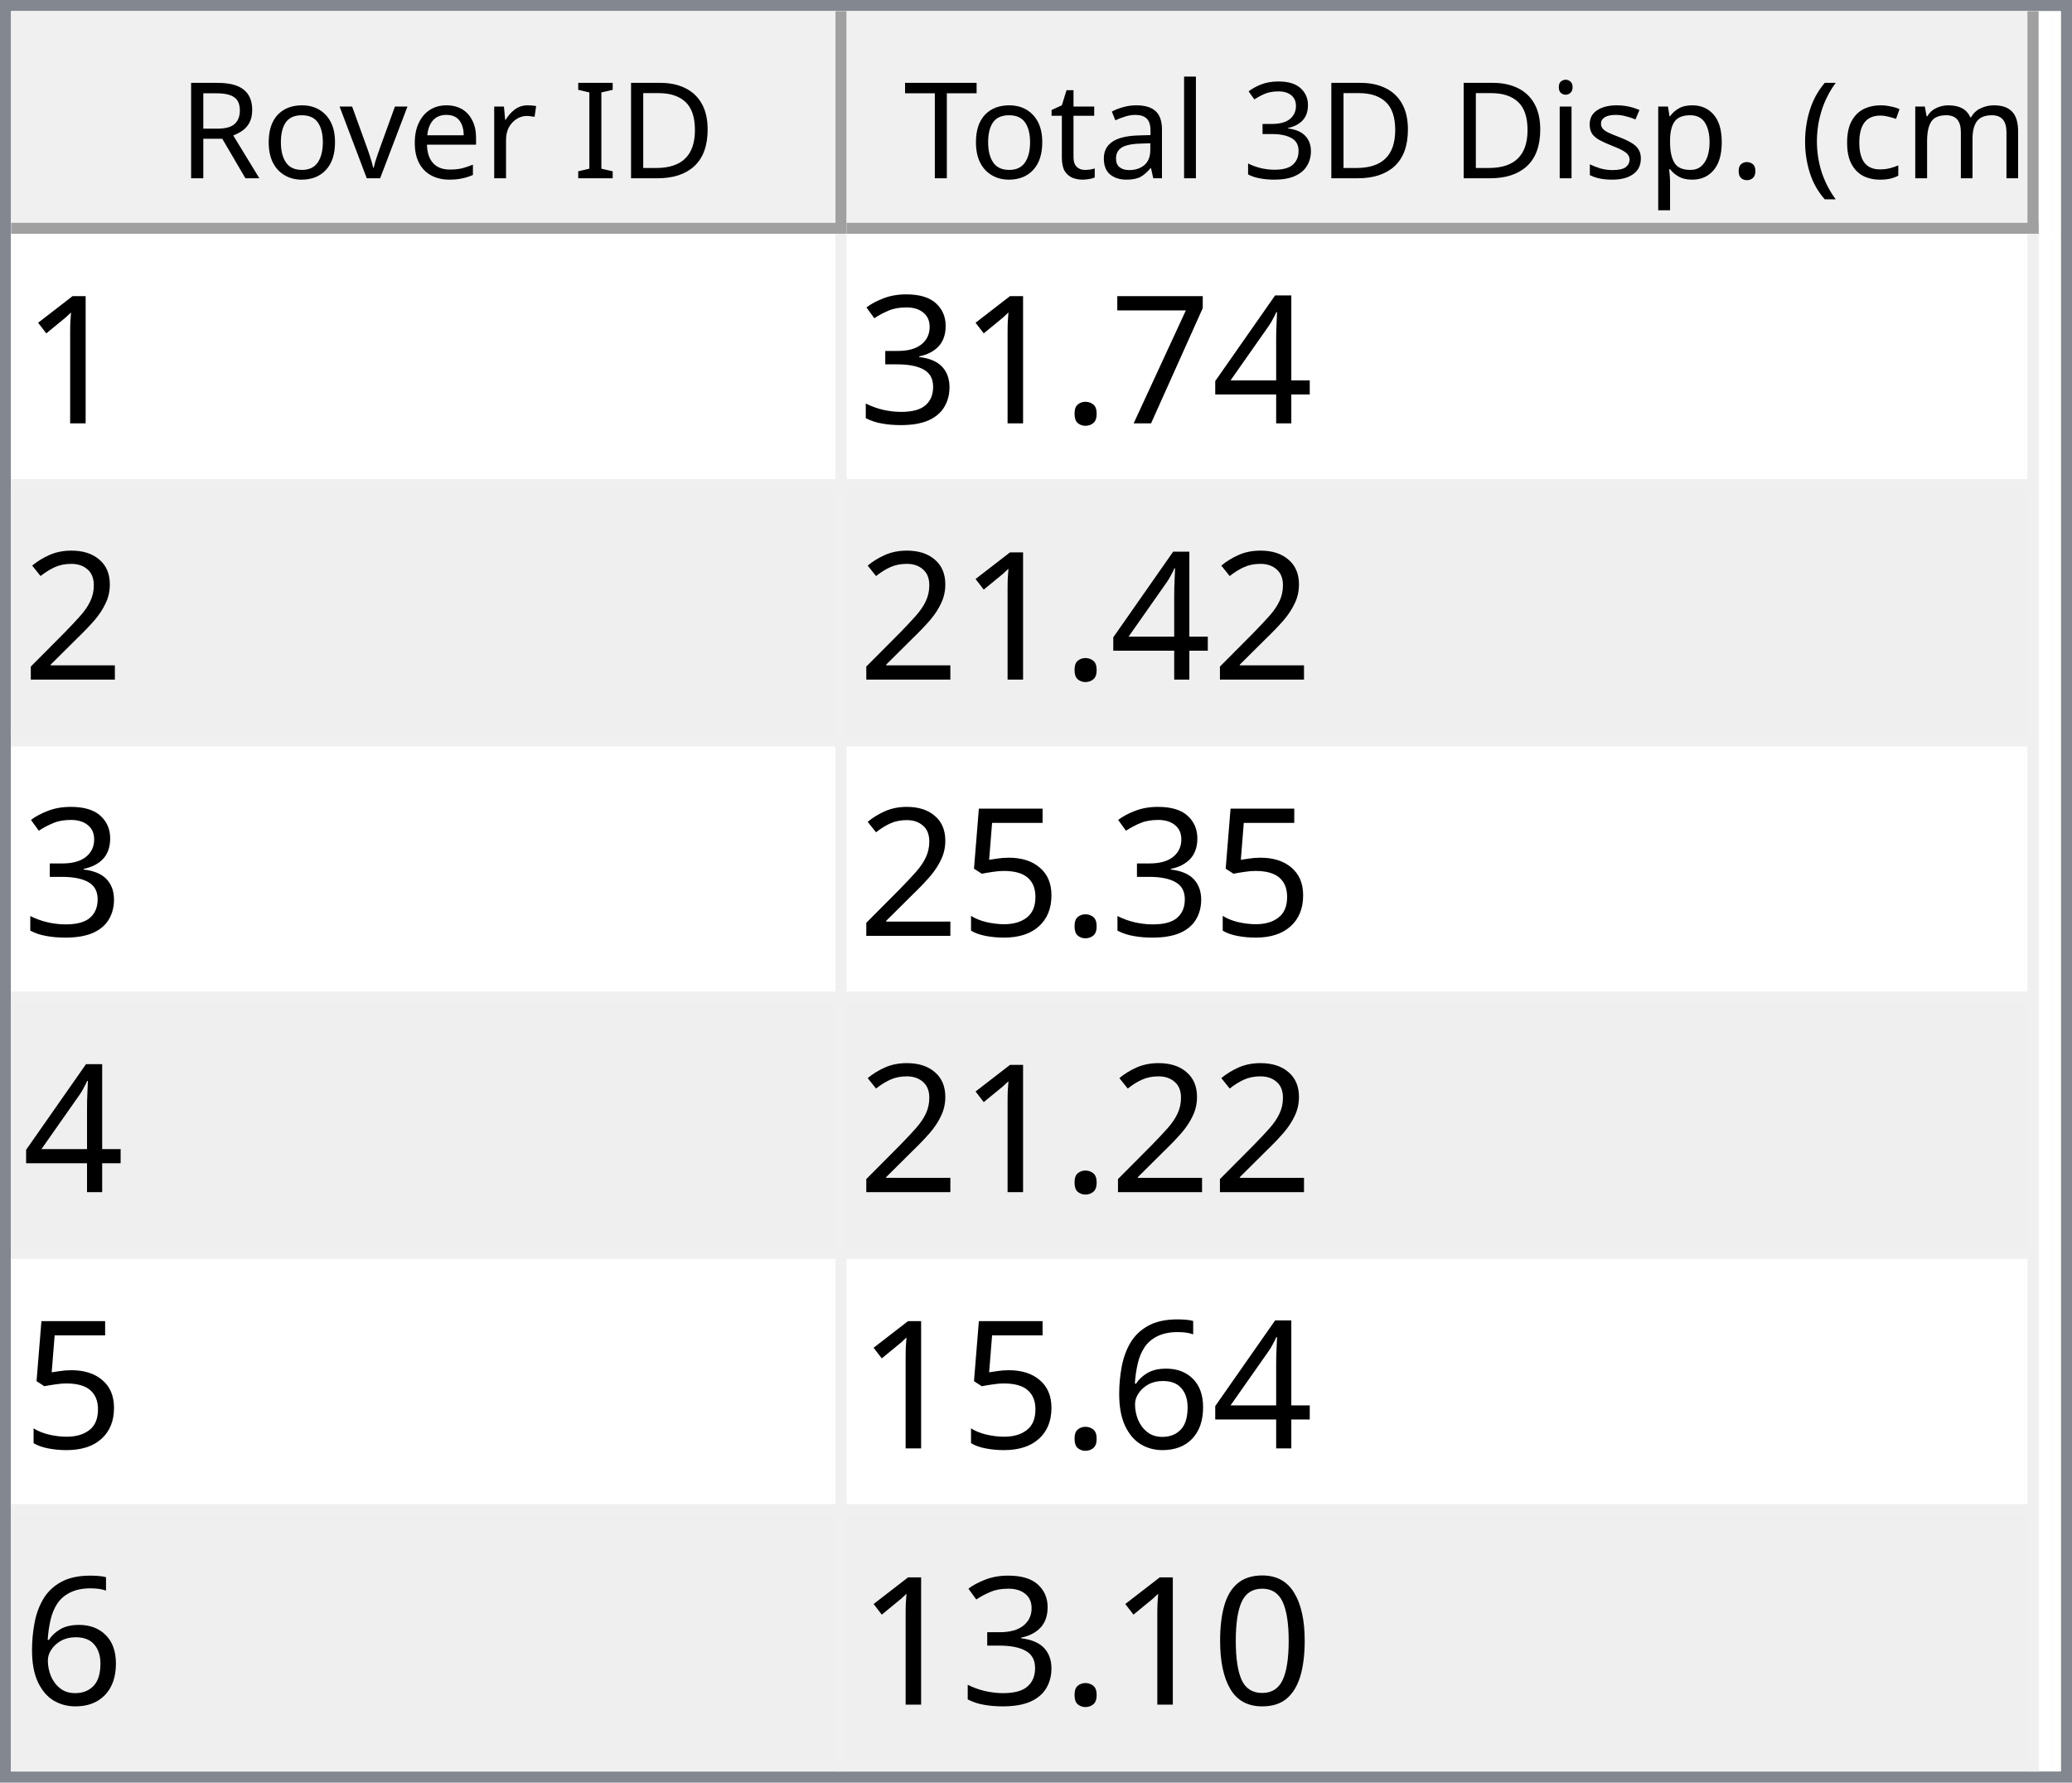
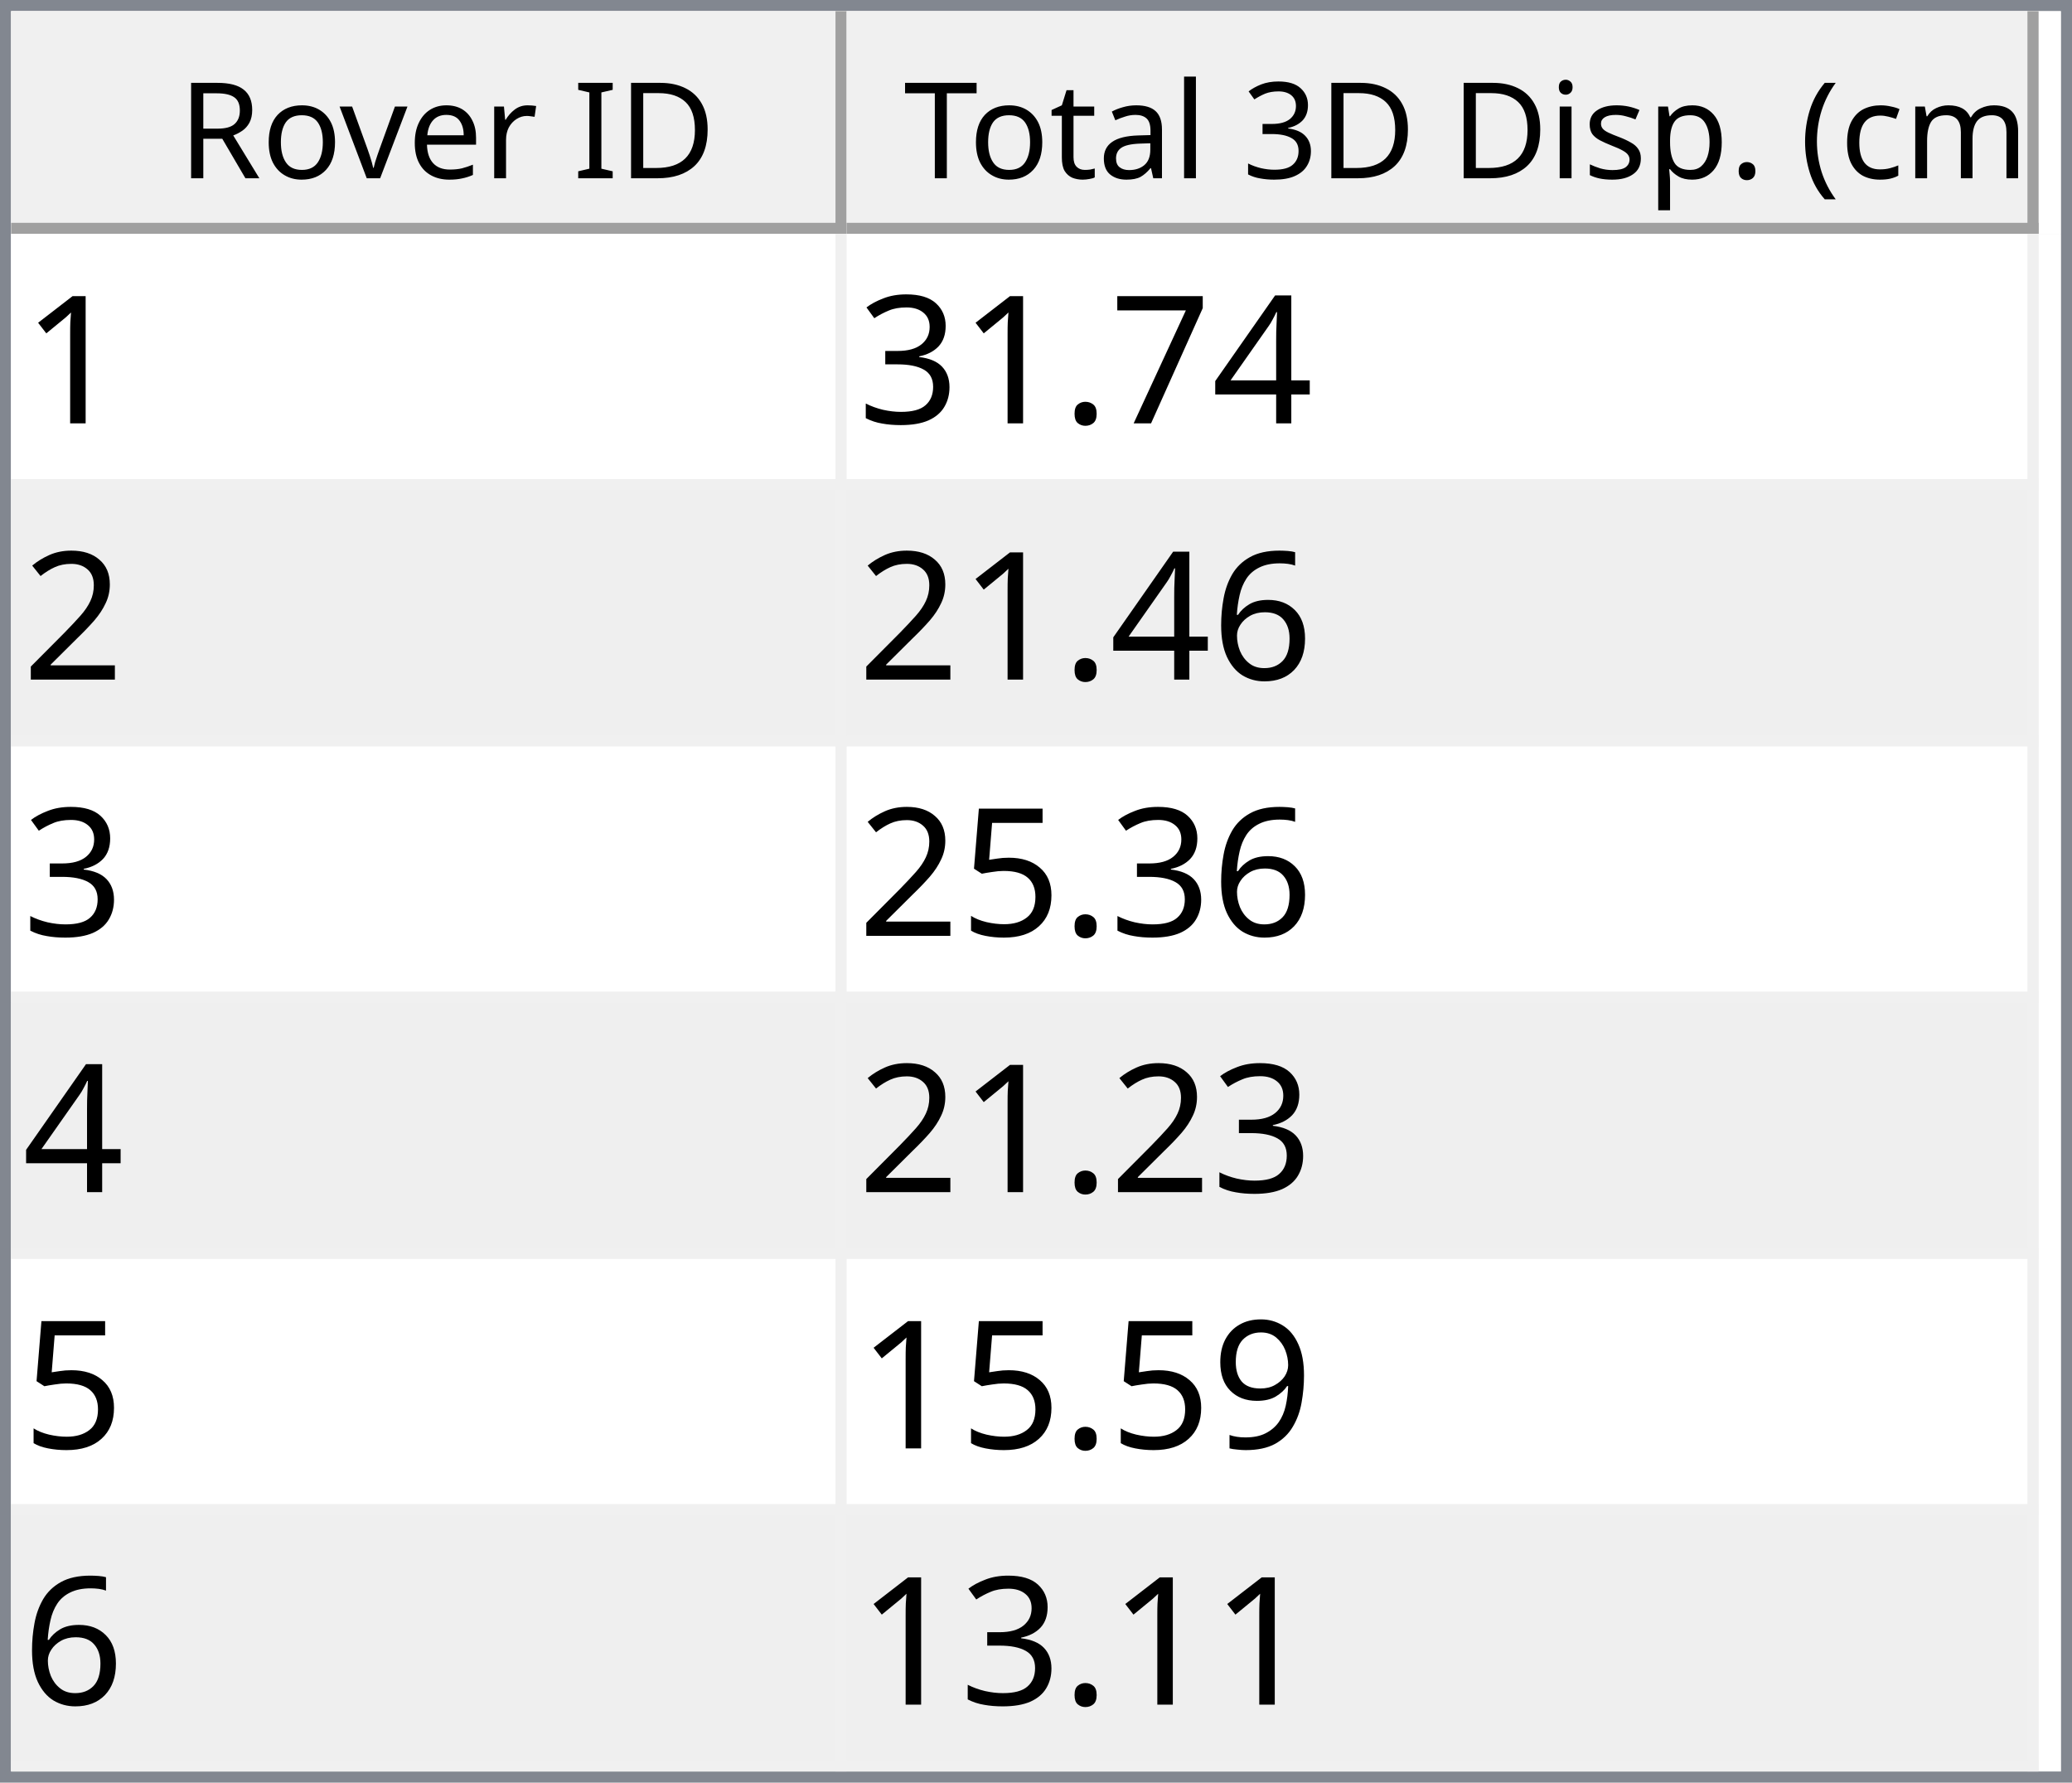
<svg xmlns="http://www.w3.org/2000/svg" style="fill-opacity:1; color-rendering:auto; color-interpolation:auto; text-rendering:auto; stroke:black; stroke-linecap:square; stroke-miterlimit:10; shape-rendering:auto; stroke-opacity:1; fill:black; stroke-dasharray:none; font-weight:normal; stroke-width:1; font-family:'Dialog'; font-style:normal; stroke-linejoin:miter; font-size:12px; stroke-dashoffset:0; image-rendering:auto;" width="186" height="160">
  <defs id="genericDefs" />
  <g>
    <defs id="defs1">
      <clipPath clipPathUnits="userSpaceOnUse" id="clipPath1">
        <path d="M0 0 L186 0 L186 160 L0 160 L0 0 Z" />
      </clipPath>
      <clipPath clipPathUnits="userSpaceOnUse" id="clipPath2">
        <path d="M0 0 L0 160 L186 160 L186 0 Z" />
      </clipPath>
      <clipPath clipPathUnits="userSpaceOnUse" id="clipPath3">
        <path d="M0 0 L0 20 L184 20 L184 0 Z" />
      </clipPath>
      <clipPath clipPathUnits="userSpaceOnUse" id="clipPath4">
        <path d="M0 0 L0 20 L75 20 L75 0 Z" />
      </clipPath>
      <clipPath clipPathUnits="userSpaceOnUse" id="clipPath5">
        <path d="M1 1 L1 19 L74 19 L74 1 Z" />
      </clipPath>
      <clipPath clipPathUnits="userSpaceOnUse" id="clipPath6">
        <path d="M0 0 L0 18 L73 18 L73 0 Z" />
      </clipPath>
      <clipPath clipPathUnits="userSpaceOnUse" id="clipPath7">
        <path d="M-0.5 -0.5 L-0.5 19.5 L74.5 19.5 L74.5 -0.5 Z" />
      </clipPath>
      <clipPath clipPathUnits="userSpaceOnUse" id="clipPath8">
        <path d="M0 0 L0 20 L107 20 L107 0 Z" />
      </clipPath>
      <clipPath clipPathUnits="userSpaceOnUse" id="clipPath9">
        <path d="M1 1 L1 19 L106 19 L106 1 Z" />
      </clipPath>
      <clipPath clipPathUnits="userSpaceOnUse" id="clipPath10">
        <path d="M0 0 L0 18 L105 18 L105 0 Z" />
      </clipPath>
      <clipPath clipPathUnits="userSpaceOnUse" id="clipPath11">
        <path d="M-0.5 -0.5 L-0.5 19.5 L106.5 19.5 L106.5 -0.5 Z" />
      </clipPath>
      <clipPath clipPathUnits="userSpaceOnUse" id="clipPath12">
        <path d="M0 0 L0 138 L184 138 L184 0 Z" />
      </clipPath>
      <clipPath clipPathUnits="userSpaceOnUse" id="clipPath13">
        <path d="M0 0 L0 138 L182 138 L182 0 Z" />
      </clipPath>
      <clipPath clipPathUnits="userSpaceOnUse" id="clipPath14">
        <path d="M-0.5 -0.5 L-0.5 137.5 L181.5 137.5 L181.5 -0.5 Z" />
      </clipPath>
      <clipPath clipPathUnits="userSpaceOnUse" id="clipPath15">
        <path d="M0 0 L0 22 L74 22 L74 0 Z" />
      </clipPath>
      <clipPath clipPathUnits="userSpaceOnUse" id="clipPath16">
        <path d="M0 0 L0 22 L106 22 L106 0 Z" />
      </clipPath>
      <font horiz-adv-x="64.551" id="font1">
        <font-face ascent="107.91" descent="25.098" units-per-em="100" style="font-style:normal; font-family:Segoe UI; font-weight:normal;" />
        <missing-glyph horiz-adv-x="64.551" d="M8.109 0 L8.109 68.266 L56.453 68.266 L56.453 0 L8.109 0 ZM15.328 7.234 L49.219 7.234 L49.219 61.031 L15.328 61.031 L15.328 7.234 Z" />
        <glyph unicode="D" horiz-adv-x="70.117" d="M9.188 0 L9.188 70.016 L28.516 70.016 Q65.531 70.016 65.531 35.891 Q65.531 19.672 55.25 9.836 Q44.969 0 27.734 0 L9.188 0 ZM17.391 62.594 L17.391 7.422 L27.828 7.422 Q41.609 7.422 49.273 14.797 Q56.938 22.172 56.938 35.688 Q56.938 62.594 28.328 62.594 L17.391 62.594 Z" />
        <glyph unicode="I" horiz-adv-x="26.611" d="M17.391 0 L9.188 0 L9.188 70.016 L17.391 70.016 L17.391 0 Z" />
        <glyph unicode=" " horiz-adv-x="27.393" d="" />
        <glyph unicode="r" horiz-adv-x="34.766" d="M34.188 41.891 Q32.078 43.5 28.125 43.5 Q23 43.5 19.555 38.672 Q16.109 33.844 16.109 25.484 L16.109 0 L8.109 0 L8.109 50 L16.109 50 L16.109 39.703 L16.312 39.703 Q18.016 44.969 21.531 47.922 Q25.047 50.875 29.391 50.875 Q32.516 50.875 34.188 50.203 L34.188 41.891 Z" />
        <glyph unicode="e" horiz-adv-x="52.295" d="M48.297 23 L12.984 23 Q13.188 14.656 17.484 10.109 Q21.781 5.562 29.297 5.562 Q37.75 5.562 44.828 11.141 L44.828 3.609 Q38.234 -1.172 27.391 -1.172 Q16.797 -1.172 10.742 5.641 Q4.688 12.453 4.688 24.812 Q4.688 36.469 11.305 43.82 Q17.922 51.172 27.734 51.172 Q37.547 51.172 42.922 44.828 Q48.297 38.484 48.297 27.203 L48.297 23 ZM40.094 29.781 Q40.047 36.719 36.75 40.578 Q33.453 44.438 27.594 44.438 Q21.922 44.438 17.969 40.383 Q14.016 36.328 13.094 29.781 L40.094 29.781 Z" />
        <glyph unicode="v" horiz-adv-x="47.9" d="M47.406 50 L27.484 0 L19.625 0 L0.688 50 L9.469 50 L22.172 13.672 Q23.578 9.672 23.922 6.688 L24.125 6.688 Q24.609 10.453 25.688 13.484 L38.969 50 L47.406 50 Z" />
        <glyph unicode="o" horiz-adv-x="58.594" d="M29 -1.172 Q17.922 -1.172 11.305 5.836 Q4.688 12.844 4.688 24.422 Q4.688 37.016 11.57 44.094 Q18.453 51.172 30.172 51.172 Q41.359 51.172 47.633 44.289 Q53.906 37.406 53.906 25.203 Q53.906 13.234 47.141 6.031 Q40.375 -1.172 29 -1.172 ZM29.594 44.438 Q21.875 44.438 17.383 39.188 Q12.891 33.938 12.891 24.703 Q12.891 15.828 17.43 10.695 Q21.969 5.562 29.594 5.562 Q37.359 5.562 41.531 10.594 Q45.703 15.625 45.703 24.906 Q45.703 34.281 41.531 39.359 Q37.359 44.438 29.594 44.438 Z" />
        <glyph unicode="R" horiz-adv-x="59.814" d="M59.375 0 L49.609 0 L37.891 19.625 Q36.281 22.359 34.766 24.289 Q33.25 26.219 31.664 27.438 Q30.078 28.656 28.25 29.219 Q26.422 29.781 24.125 29.781 L17.391 29.781 L17.391 0 L9.188 0 L9.188 70.016 L30.078 70.016 Q34.672 70.016 38.555 68.867 Q42.438 67.719 45.289 65.375 Q48.141 63.031 49.758 59.547 Q51.375 56.062 51.375 51.375 Q51.375 47.703 50.273 44.656 Q49.172 41.609 47.148 39.211 Q45.125 36.812 42.266 35.133 Q39.406 33.453 35.844 32.516 L35.844 32.328 Q37.594 31.547 38.891 30.547 Q40.188 29.547 41.359 28.18 Q42.531 26.812 43.68 25.078 Q44.828 23.344 46.234 21.047 L59.375 0 ZM17.391 62.594 L17.391 37.203 L28.516 37.203 Q31.594 37.203 34.203 38.133 Q36.812 39.062 38.719 40.797 Q40.625 42.531 41.703 45.047 Q42.781 47.562 42.781 50.688 Q42.781 56.297 39.141 59.445 Q35.5 62.594 28.609 62.594 L17.391 62.594 Z" />
        <glyph unicode=")" horiz-adv-x="30.176" d="M8.297 -15.922 L1.172 -15.922 Q16.406 2.344 16.406 26.812 Q16.406 51.469 1.078 70.016 L8.297 70.016 Q23.531 52.156 23.531 26.703 Q23.531 1.375 8.297 -15.922 Z" />
        <glyph unicode="m" horiz-adv-x="86.133" d="M79.109 0 L71.094 0 L71.094 28.719 Q71.094 37.016 68.531 40.727 Q65.969 44.438 59.906 44.438 Q54.781 44.438 51.195 39.75 Q47.609 35.062 47.609 28.516 L47.609 0 L39.594 0 L39.594 29.688 Q39.594 44.438 28.219 44.438 Q22.953 44.438 19.531 40.016 Q16.109 35.594 16.109 28.516 L16.109 0 L8.109 0 L8.109 50 L16.109 50 L16.109 42.094 L16.312 42.094 Q21.625 51.172 31.844 51.172 Q36.969 51.172 40.773 48.312 Q44.578 45.453 46 40.828 Q51.562 51.172 62.594 51.172 Q79.109 51.172 79.109 30.812 L79.109 0 Z" />
        <glyph unicode="c" horiz-adv-x="46.191" d="M42.188 2.297 Q36.422 -1.172 28.516 -1.172 Q17.828 -1.172 11.258 5.789 Q4.688 12.75 4.688 23.828 Q4.688 36.188 11.766 43.68 Q18.844 51.172 30.672 51.172 Q37.25 51.172 42.281 48.734 L42.281 40.531 Q36.719 44.438 30.375 44.438 Q22.703 44.438 17.797 38.945 Q12.891 33.453 12.891 24.516 Q12.891 15.719 17.508 10.641 Q22.125 5.562 29.891 5.562 Q36.422 5.562 42.188 9.906 L42.188 2.297 Z" />
        <glyph unicode="(" horiz-adv-x="30.176" d="M29.109 -15.922 L21.969 -15.922 Q6.844 1.375 6.844 26.703 Q6.844 52.156 21.969 70.016 L29.203 70.016 Q13.875 51.469 13.875 26.812 Q13.875 2.344 29.109 -15.922 Z" />
        <glyph unicode="." horiz-adv-x="21.68" d="M10.891 -1.078 Q8.641 -1.078 7.055 0.539 Q5.469 2.156 5.469 4.391 Q5.469 6.641 7.055 8.273 Q8.641 9.906 10.891 9.906 Q13.188 9.906 14.797 8.273 Q16.406 6.641 16.406 4.391 Q16.406 2.156 14.797 0.539 Q13.188 -1.078 10.891 -1.078 Z" />
        <glyph unicode="p" horiz-adv-x="58.789" d="M16.312 7.234 L16.109 7.234 L16.109 -23 L8.109 -23 L8.109 50 L16.109 50 L16.109 41.219 L16.312 41.219 Q22.219 51.172 33.594 51.172 Q43.266 51.172 48.688 44.461 Q54.109 37.75 54.109 26.469 Q54.109 13.922 48 6.375 Q41.891 -1.172 31.297 -1.172 Q21.578 -1.172 16.312 7.234 ZM16.109 27.391 L16.109 20.406 Q16.109 14.203 20.141 9.883 Q24.172 5.562 30.375 5.562 Q37.641 5.562 41.773 11.133 Q45.906 16.703 45.906 26.609 Q45.906 34.969 42.047 39.703 Q38.188 44.438 31.594 44.438 Q24.609 44.438 20.359 39.578 Q16.109 34.719 16.109 27.391 Z" />
        <glyph unicode="s" horiz-adv-x="42.432" d="M5.078 1.812 L5.078 10.406 Q11.625 5.562 19.484 5.562 Q30.031 5.562 30.031 12.594 Q30.031 14.594 29.125 15.992 Q28.219 17.391 26.68 18.461 Q25.141 19.531 23.07 20.383 Q21 21.234 18.609 22.172 Q15.281 23.484 12.766 24.828 Q10.25 26.172 8.57 27.859 Q6.891 29.547 6.031 31.695 Q5.172 33.844 5.172 36.719 Q5.172 40.234 6.789 42.945 Q8.406 45.656 11.086 47.484 Q13.766 49.312 17.211 50.242 Q20.656 51.172 24.312 51.172 Q30.812 51.172 35.938 48.922 L35.938 40.828 Q30.422 44.438 23.25 44.438 Q21 44.438 19.195 43.922 Q17.391 43.406 16.094 42.477 Q14.797 41.547 14.086 40.258 Q13.375 38.969 13.375 37.406 Q13.375 35.453 14.086 34.133 Q14.797 32.812 16.164 31.789 Q17.531 30.766 19.484 29.938 Q21.438 29.109 23.922 28.125 Q27.25 26.859 29.883 25.516 Q32.516 24.172 34.375 22.484 Q36.234 20.797 37.234 18.602 Q38.234 16.406 38.234 13.375 Q38.234 9.672 36.602 6.938 Q34.969 4.203 32.234 2.398 Q29.5 0.594 25.93 -0.289 Q22.359 -1.172 18.453 -1.172 Q10.75 -1.172 5.078 1.812 Z" />
        <glyph unicode="i" horiz-adv-x="24.219" d="M12.203 62.703 Q10.062 62.703 8.547 64.164 Q7.031 65.625 7.031 67.875 Q7.031 70.125 8.547 71.609 Q10.062 73.094 12.203 73.094 Q14.406 73.094 15.945 71.609 Q17.484 70.125 17.484 67.875 Q17.484 65.719 15.945 64.211 Q14.406 62.703 12.203 62.703 ZM16.109 0 L8.109 0 L8.109 50 L16.109 50 L16.109 0 Z" />
        <glyph unicode="3" horiz-adv-x="53.906" d="M46.531 19.828 Q46.531 15.094 44.75 11.211 Q42.969 7.328 39.719 4.57 Q36.469 1.812 31.93 0.297 Q27.391 -1.219 21.922 -1.219 Q11.922 -1.219 6 2.594 L6 11.188 Q13.094 5.609 22.219 5.609 Q25.875 5.609 28.828 6.539 Q31.781 7.469 33.906 9.227 Q36.031 10.984 37.18 13.477 Q38.328 15.969 38.328 19.094 Q38.328 32.812 18.797 32.812 L12.984 32.812 L12.984 39.594 L18.5 39.594 Q35.797 39.594 35.797 52.484 Q35.797 64.406 22.609 64.406 Q15.188 64.406 8.688 59.422 L8.688 67.188 Q15.375 71.188 24.609 71.188 Q29 71.188 32.57 69.969 Q36.141 68.75 38.68 66.555 Q41.219 64.359 42.609 61.281 Q44 58.203 44 54.5 Q44 40.672 30.031 36.719 L30.031 36.531 Q33.594 36.141 36.625 34.797 Q39.656 33.453 41.852 31.305 Q44.047 29.156 45.289 26.25 Q46.531 23.344 46.531 19.828 Z" />
        <glyph unicode="l" horiz-adv-x="24.219" d="M16.109 0 L8.109 0 L8.109 74.031 L16.109 74.031 L16.109 0 Z" />
        <glyph unicode="a" horiz-adv-x="50.879" d="M43.891 0 L35.891 0 L35.891 7.812 L35.688 7.812 Q30.469 -1.172 20.312 -1.172 Q12.844 -1.172 8.617 2.781 Q4.391 6.734 4.391 13.281 Q4.391 27.297 20.906 29.594 L35.891 31.688 Q35.891 44.438 25.594 44.438 Q16.547 44.438 9.281 38.281 L9.281 46.484 Q16.656 51.172 26.266 51.172 Q43.891 51.172 43.891 32.516 L43.891 0 ZM35.891 25.297 L23.828 23.641 Q18.266 22.859 15.43 20.875 Q12.594 18.891 12.594 13.875 Q12.594 10.203 15.211 7.883 Q17.828 5.562 22.172 5.562 Q28.125 5.562 32.008 9.742 Q35.891 13.922 35.891 20.312 L35.891 25.297 Z" />
        <glyph unicode="t" horiz-adv-x="33.887" d="M31.297 0.484 Q28.469 -1.078 23.828 -1.078 Q10.688 -1.078 10.688 13.578 L10.688 43.172 L2.094 43.172 L2.094 50 L10.688 50 L10.688 62.203 L18.703 64.797 L18.703 50 L31.297 50 L31.297 43.172 L18.703 43.172 L18.703 14.984 Q18.703 9.969 20.414 7.82 Q22.125 5.672 26.078 5.672 Q29.109 5.672 31.297 7.328 L31.297 0.484 Z" />
        <glyph unicode="T" horiz-adv-x="52.393" d="M50.594 62.594 L30.375 62.594 L30.375 0 L22.172 0 L22.172 62.594 L2 62.594 L2 70.016 L50.594 70.016 L50.594 62.594 Z" />
      </font>
      <font horiz-adv-x="75.0" id="font2">
        <font-face ascent="100.537" descent="21.973" units-per-em="100" style="font-style:normal; font-family:sans-serif; font-weight:normal;" />
        <missing-glyph horiz-adv-x="75.0" d="M12.5 0 L12.5 62.5 L62.5 62.5 L62.5 0 L12.5 0 ZM14.062 1.562 L60.938 1.562 L60.938 60.938 L14.062 60.938 L14.062 1.562 Z" />
        <glyph unicode="1" horiz-adv-x="55.615" d="M37.25 0 L28.469 0 L28.469 56 Q25.297 52.984 20.141 49.953 Q14.984 46.922 10.891 45.406 L10.891 53.906 Q18.266 57.375 23.781 62.305 Q29.297 67.234 31.594 71.875 L37.25 71.875 L37.25 0 Z" />
        <glyph unicode="4" horiz-adv-x="55.615" d="M32.328 0 L32.328 17.141 L1.266 17.141 L1.266 25.203 L33.938 71.578 L41.109 71.578 L41.109 25.203 L50.781 25.203 L50.781 17.141 L41.109 17.141 L41.109 0 L32.328 0 ZM32.328 25.203 L32.328 57.469 L9.906 25.203 L32.328 25.203 Z" />
        <glyph unicode="7" horiz-adv-x="55.615" d="M4.734 62.203 L4.734 70.656 L51.078 70.656 L51.078 63.812 Q44.234 56.547 37.523 44.484 Q30.812 32.422 27.156 19.672 Q24.516 10.688 23.781 0 L14.75 0 Q14.891 8.453 18.062 20.414 Q21.234 32.375 27.172 43.484 Q33.109 54.594 39.797 62.203 L4.734 62.203 Z" />
        <glyph unicode="." horiz-adv-x="27.783" d="M9.078 0 L9.078 10.016 L19.094 10.016 L19.094 0 L9.078 0 Z" />
        <glyph unicode="3" horiz-adv-x="55.615" d="M4.203 18.891 L12.984 20.062 Q14.5 12.594 18.141 9.297 Q21.781 6 27 6 Q33.203 6 37.477 10.297 Q41.75 14.594 41.75 20.953 Q41.75 27 37.797 30.93 Q33.844 34.859 27.734 34.859 Q25.25 34.859 21.531 33.891 L22.516 41.609 Q23.391 41.5 23.922 41.5 Q29.547 41.5 34.039 44.43 Q38.531 47.359 38.531 53.469 Q38.531 58.297 35.258 61.477 Q31.984 64.656 26.812 64.656 Q21.688 64.656 18.266 61.43 Q14.844 58.203 13.875 51.766 L5.078 53.328 Q6.688 62.156 12.398 67.016 Q18.109 71.875 26.609 71.875 Q32.469 71.875 37.398 69.359 Q42.328 66.844 44.945 62.5 Q47.562 58.156 47.562 53.266 Q47.562 48.641 45.07 44.828 Q42.578 41.016 37.703 38.766 Q44.047 37.312 47.562 32.695 Q51.078 28.078 51.078 21.141 Q51.078 11.766 44.242 5.25 Q37.406 -1.266 26.953 -1.266 Q17.531 -1.266 11.305 4.352 Q5.078 9.969 4.203 18.891 Z" />
        <glyph unicode="2" horiz-adv-x="55.615" d="M50.344 8.453 L50.344 0 L3.031 0 Q2.938 3.172 4.047 6.109 Q5.859 10.938 9.836 15.625 Q13.812 20.312 21.344 26.469 Q33.016 36.031 37.117 41.625 Q41.219 47.219 41.219 52.203 Q41.219 57.422 37.477 61.008 Q33.734 64.594 27.734 64.594 Q21.391 64.594 17.578 60.789 Q13.766 56.984 13.719 50.25 L4.688 51.172 Q5.609 61.281 11.664 66.578 Q17.719 71.875 27.938 71.875 Q38.234 71.875 44.242 66.164 Q50.25 60.453 50.25 52 Q50.25 47.703 48.492 43.555 Q46.734 39.406 42.656 34.812 Q38.578 30.219 29.109 22.219 Q21.188 15.578 18.945 13.211 Q16.703 10.844 15.234 8.453 L50.344 8.453 Z" />
+         <glyph unicode="6" horiz-adv-x="55.615" d="M49.75 54.047 L41.016 53.375 Q39.844 58.547 37.703 60.891 Q34.125 64.656 28.906 64.656 Q24.703 64.656 21.531 62.312 Q17.391 59.281 14.992 53.469 Q12.594 47.656 12.5 36.922 Q15.672 41.75 20.266 44.094 Q24.859 46.438 29.891 46.438 Q38.672 46.438 44.852 39.969 Q51.031 33.5 51.031 23.25 Q51.031 16.5 48.125 10.719 Q45.219 4.938 40.141 1.859 Q35.062 -1.219 28.609 -1.219 Q17.625 -1.219 10.695 6.859 Q3.766 14.938 3.766 33.5 Q3.766 54.25 11.422 63.672 Q18.109 71.875 29.438 71.875 Q37.891 71.875 43.289 67.141 Q48.688 62.406 49.75 54.047 ZM13.875 23.188 Q13.875 18.656 15.797 14.508 Q17.719 10.359 21.188 8.18 Q24.656 6 28.469 6 Q34.031 6 38.039 10.492 Q42.047 14.984 42.047 22.703 Q42.047 30.125 38.086 34.398 Q34.125 38.672 28.125 38.672 Q22.172 38.672 18.023 34.398 Q13.875 30.125 13.875 23.188 Z" />
        <glyph unicode="5" horiz-adv-x="55.615" d="M4.156 18.75 L13.375 19.531 Q14.406 12.797 18.141 9.398 Q21.875 6 27.156 6 Q33.5 6 37.891 10.789 Q42.281 15.578 42.281 23.484 Q42.281 31 38.062 35.352 Q33.844 39.703 27 39.703 Q22.75 39.703 19.336 37.773 Q15.922 35.844 13.969 32.766 L5.719 33.844 L12.641 70.609 L48.25 70.609 L48.25 62.203 L19.672 62.203 L15.828 42.969 Q22.266 47.469 29.344 47.469 Q38.719 47.469 45.164 40.969 Q51.609 34.469 51.609 24.266 Q51.609 14.547 45.953 7.469 Q39.062 -1.219 27.156 -1.219 Q17.391 -1.219 11.211 4.25 Q5.031 9.719 4.156 18.75 Z" />
-         <glyph unicode="6" horiz-adv-x="55.615" d="M49.75 54.047 L41.016 53.375 Q39.844 58.547 37.703 60.891 Q34.125 64.656 28.906 64.656 Q24.703 64.656 21.531 62.312 Q17.391 59.281 14.992 53.469 Q12.594 47.656 12.5 36.922 Q15.672 41.75 20.266 44.094 Q24.859 46.438 29.891 46.438 Q38.672 46.438 44.852 39.969 Q51.031 33.5 51.031 23.25 Q51.031 16.5 48.125 10.719 Q45.219 4.938 40.141 1.859 Q35.062 -1.219 28.609 -1.219 Q17.625 -1.219 10.695 6.859 Q3.766 14.938 3.766 33.5 Q3.766 54.25 11.422 63.672 Q18.109 71.875 29.438 71.875 Q37.891 71.875 43.289 67.141 Q48.688 62.406 49.75 54.047 ZM13.875 23.188 Q13.875 18.656 15.797 14.508 Q17.719 10.359 21.188 8.18 Q24.656 6 28.469 6 Q34.031 6 38.039 10.492 Q42.047 14.984 42.047 22.703 Q42.047 30.125 38.086 34.398 Q34.125 38.672 28.125 38.672 Q22.172 38.672 18.023 34.398 Q13.875 30.125 13.875 23.188 Z" />
-         <glyph unicode="0" horiz-adv-x="55.615" d="M4.156 35.297 Q4.156 48 6.766 55.742 Q9.375 63.484 14.523 67.68 Q19.672 71.875 27.484 71.875 Q33.25 71.875 37.594 69.555 Q41.938 67.234 44.773 62.867 Q47.609 58.5 49.219 52.227 Q50.828 45.953 50.828 35.297 Q50.828 22.703 48.242 14.969 Q45.656 7.234 40.508 3.008 Q35.359 -1.219 27.484 -1.219 Q17.141 -1.219 11.234 6.203 Q4.156 15.141 4.156 35.297 ZM13.188 35.297 Q13.188 17.672 17.312 11.836 Q21.438 6 27.484 6 Q33.547 6 37.672 11.859 Q41.797 17.719 41.797 35.297 Q41.797 52.984 37.672 58.789 Q33.547 64.594 27.391 64.594 Q21.344 64.594 17.719 59.469 Q13.188 52.938 13.188 35.297 Z" />
+         <glyph unicode="9" horiz-adv-x="55.615" d="M5.469 16.547 L13.922 17.328 Q14.984 11.375 18.016 8.688 Q21.047 6 25.781 6 Q29.828 6 32.883 7.859 Q35.938 9.719 37.891 12.82 Q39.844 15.922 41.164 21.195 Q42.484 26.469 42.484 31.938 Q42.484 32.516 42.438 33.688 Q39.797 29.5 35.234 26.883 Q30.672 24.266 25.344 24.266 Q16.453 24.266 10.305 30.711 Q4.156 37.156 4.156 47.703 Q4.156 58.594 10.578 65.234 Q17 71.875 26.656 71.875 Q33.641 71.875 39.43 68.117 Q45.219 64.359 48.219 57.398 Q51.219 50.438 51.219 37.25 Q51.219 23.531 48.242 15.406 Q45.266 7.281 39.383 3.031 Q33.5 -1.219 25.594 -1.219 Q17.188 -1.219 11.867 3.445 Q6.547 8.109 5.469 16.547 ZM41.453 48.141 Q41.453 55.719 37.43 60.156 Q33.406 64.594 27.734 64.594 Q21.875 64.594 17.531 59.812 Q13.188 55.031 13.188 47.406 Q13.188 40.578 17.312 36.305 Q21.438 32.031 27.484 32.031 Q33.594 32.031 37.523 36.305 Q41.453 40.578 41.453 48.141 Z" />
      </font>
    </defs>
    <g style="fill:white; stroke:white;">
      <rect x="0" y="0" width="186" style="clip-path:url(#clipPath1); stroke:none;" height="160" />
    </g>
    <g style="fill:white; text-rendering:optimizeSpeed; color-rendering:optimizeSpeed; image-rendering:optimizeSpeed; shape-rendering:crispEdges; stroke:white; color-interpolation:sRGB;">
      <rect x="0" width="186" height="160" y="0" style="stroke:none;" />
      <path style="stroke:none;" d="M0 160 L186 160 L186 0 L0 0 Z" />
    </g>
    <g style="fill:rgb(240,240,240); font-family:'Segoe UI'; stroke:rgb(240,240,240);">
      <rect x="0" y="0" width="186" style="clip-path:url(#clipPath2); stroke:none;" height="160" />
    </g>
    <g style="fill:rgb(130,135,144); font-family:'Segoe UI'; stroke:rgb(130,135,144);">
      <path d="M0 0 L186 0 L186 160 L0 160 L0 0 ZM1 1 L185 1 L185 159 L1 159 L1 1 Z" style="fill-rule:evenodd; clip-path:url(#clipPath2); stroke:none;" />
    </g>
    <g style="fill:white; font-family:'Segoe UI'; stroke:white;" transform="translate(1,1)">
      <rect x="0" y="0" width="184" style="clip-path:url(#clipPath3); stroke:none;" height="20" />
    </g>
    <g style="fill:rgb(240,240,240); font-family:'Segoe UI'; stroke:rgb(240,240,240);" transform="translate(1,1)">
      <rect x="0" y="0" width="75" style="clip-path:url(#clipPath4); stroke:none;" height="20" />
    </g>
    <g style="font-family:'Segoe UI';" transform="translate(2,2)">
      <text x="14" xml:space="preserve" y="14" style="clip-path:url(#clipPath6); stroke:none;">Rover ID</text>
    </g>
    <g style="fill:rgb(160,160,160); font-family:'Segoe UI'; stroke:rgb(160,160,160); stroke-linejoin:bevel;" transform="translate(1.5,1.5)">
      <line x1="74" x2="74" y1="0" style="fill:none; clip-path:url(#clipPath7);" y2="19" />
    </g>
    <g style="fill:rgb(160,160,160); font-family:'Segoe UI'; stroke:rgb(160,160,160); stroke-linejoin:bevel;" transform="matrix(1,0,0,1,1,1) translate(0.5,0.5)">
      <line x1="0" x2="74" y1="19" style="fill:none; clip-path:url(#clipPath7);" y2="19" />
    </g>
    <g style="fill:rgb(240,240,240); font-family:'Segoe UI'; stroke:rgb(240,240,240);" transform="translate(76,1)">
      <rect x="0" y="0" width="107" style="clip-path:url(#clipPath8); stroke:none;" height="20" />
    </g>
    <g style="font-family:'Segoe UI';" transform="translate(77,2)">
      <text x="1" xml:space="preserve" y="14" style="clip-path:url(#clipPath10); stroke:none;"> Total 3D Disp. (cm)</text>
    </g>
    <g style="fill:rgb(160,160,160); font-family:'Segoe UI'; stroke:rgb(160,160,160); stroke-linejoin:bevel;" transform="translate(76.5,1.5)">
      <line x1="106" x2="106" y1="0" style="fill:none; clip-path:url(#clipPath11);" y2="19" />
    </g>
    <g style="fill:rgb(160,160,160); font-family:'Segoe UI'; stroke:rgb(160,160,160); stroke-linejoin:bevel;" transform="matrix(1,0,0,1,76,1) translate(0.5,0.5)">
      <line x1="0" x2="106" y1="19" style="fill:none; clip-path:url(#clipPath11);" y2="19" />
    </g>
    <g style="fill:white; font-family:'Segoe UI'; stroke:white;" transform="translate(1,21)">
      <rect x="0" y="0" width="184" style="clip-path:url(#clipPath12); stroke:none;" height="138" />
    </g>
    <g style="fill:rgb(240,240,240); font-size:16px; font-family:sans-serif; stroke:rgb(240,240,240);" transform="translate(1,21)">
      <rect x="0" y="0" width="182" style="clip-path:url(#clipPath13); stroke:none;" height="138" />
      <line transform="translate(0.5,0.5)" x1="0" x2="181" y1="22" style="clip-path:url(#clipPath14); fill:none; stroke-linejoin:bevel;" y2="22" />
    </g>
    <g transform="matrix(1,0,0,1,1,21) translate(0.5,0.5)" style="fill:rgb(240,240,240); font-size:16px; font-family:sans-serif; stroke:rgb(240,240,240); stroke-linejoin:bevel;">
      <line x1="0" x2="181" y1="45" style="fill:none; clip-path:url(#clipPath14);" y2="45" />
    </g>
    <g transform="matrix(1,0,0,1,1,21) translate(0.5,0.5)" style="fill:rgb(240,240,240); font-size:16px; font-family:sans-serif; stroke:rgb(240,240,240); stroke-linejoin:bevel;">
      <line x1="0" x2="181" y1="68" style="fill:none; clip-path:url(#clipPath14);" y2="68" />
    </g>
    <g transform="matrix(1,0,0,1,1,21) translate(0.5,0.5)" style="fill:rgb(240,240,240); font-size:16px; font-family:sans-serif; stroke:rgb(240,240,240); stroke-linejoin:bevel;">
      <line x1="0" x2="181" y1="91" style="fill:none; clip-path:url(#clipPath14);" y2="91" />
    </g>
    <g transform="matrix(1,0,0,1,1,21) translate(0.5,0.5)" style="fill:rgb(240,240,240); font-size:16px; font-family:sans-serif; stroke:rgb(240,240,240); stroke-linejoin:bevel;">
      <line x1="0" x2="181" y1="114" style="fill:none; clip-path:url(#clipPath14);" y2="114" />
    </g>
    <g transform="matrix(1,0,0,1,1,21) translate(0.5,0.5)" style="fill:rgb(240,240,240); font-size:16px; font-family:sans-serif; stroke:rgb(240,240,240); stroke-linejoin:bevel;">
      <line x1="0" x2="181" y1="137" style="fill:none; clip-path:url(#clipPath14);" y2="137" />
    </g>
    <g transform="matrix(1,0,0,1,1,21) translate(0.5,0.5)" style="fill:rgb(240,240,240); font-size:16px; font-family:sans-serif; stroke:rgb(240,240,240); stroke-linejoin:bevel;">
      <line x1="74" x2="74" y1="0" style="fill:none; clip-path:url(#clipPath14);" y2="137" />
    </g>
    <g transform="matrix(1,0,0,1,1,21) translate(0.5,0.5)" style="fill:rgb(240,240,240); font-size:16px; font-family:sans-serif; stroke:rgb(240,240,240); stroke-linejoin:bevel;">
      <line x1="181" x2="181" y1="0" style="fill:none; clip-path:url(#clipPath14);" y2="137" />
    </g>
    <g style="fill:white; font-size:16px; font-family:sans-serif; stroke:white;" transform="matrix(1,0,0,1,1,21)">
      <rect x="0" y="0" width="74" style="clip-path:url(#clipPath15); stroke:none;" height="22" />
      <text x="1" y="17" style="fill:black; clip-path:url(#clipPath15); stroke:none;" xml:space="preserve">1</text>
    </g>
    <g style="fill:white; font-size:16px; font-family:sans-serif; stroke:white;" transform="matrix(1,0,0,1,1,21) translate(75,0)">
      <rect x="0" y="0" width="106" style="clip-path:url(#clipPath16); stroke:none;" height="22" />
      <text x="1" y="17" style="fill:black; clip-path:url(#clipPath16); stroke:none;" xml:space="preserve">31.74</text>
    </g>
    <g style="fill:rgb(239,239,239); font-size:16px; font-family:sans-serif; stroke:rgb(239,239,239);" transform="matrix(1,0,0,1,1,21) translate(0,23)">
      <rect x="0" y="0" width="74" style="clip-path:url(#clipPath15); stroke:none;" height="22" />
      <text x="1" y="17" style="fill:black; clip-path:url(#clipPath15); stroke:none;" xml:space="preserve">2</text>
    </g>
    <g style="fill:rgb(239,239,239); font-size:16px; font-family:sans-serif; stroke:rgb(239,239,239);" transform="matrix(1,0,0,1,1,21) translate(75,23)">
      <rect x="0" y="0" width="106" style="clip-path:url(#clipPath16); stroke:none;" height="22" />
-       <text x="1" y="17" style="fill:black; clip-path:url(#clipPath16); stroke:none;" xml:space="preserve">21.42</text>
+       <text x="1" y="17" style="fill:black; clip-path:url(#clipPath16); stroke:none;" xml:space="preserve">21.46</text>
    </g>
    <g style="fill:white; font-size:16px; font-family:sans-serif; stroke:white;" transform="matrix(1,0,0,1,1,21) translate(0,46)">
      <rect x="0" y="0" width="74" style="clip-path:url(#clipPath15); stroke:none;" height="22" />
      <text x="1" y="17" style="fill:black; clip-path:url(#clipPath15); stroke:none;" xml:space="preserve">3</text>
    </g>
    <g style="fill:white; font-size:16px; font-family:sans-serif; stroke:white;" transform="matrix(1,0,0,1,1,21) translate(75,46)">
      <rect x="0" y="0" width="106" style="clip-path:url(#clipPath16); stroke:none;" height="22" />
-       <text x="1" y="17" style="fill:black; clip-path:url(#clipPath16); stroke:none;" xml:space="preserve">25.35</text>
+       <text x="1" y="17" style="fill:black; clip-path:url(#clipPath16); stroke:none;" xml:space="preserve">25.36</text>
    </g>
    <g style="fill:rgb(239,239,239); font-size:16px; font-family:sans-serif; stroke:rgb(239,239,239);" transform="matrix(1,0,0,1,1,21) translate(0,69)">
      <rect x="0" y="0" width="74" style="clip-path:url(#clipPath15); stroke:none;" height="22" />
      <text x="1" y="17" style="fill:black; clip-path:url(#clipPath15); stroke:none;" xml:space="preserve">4</text>
    </g>
    <g style="fill:rgb(239,239,239); font-size:16px; font-family:sans-serif; stroke:rgb(239,239,239);" transform="matrix(1,0,0,1,1,21) translate(75,69)">
      <rect x="0" y="0" width="106" style="clip-path:url(#clipPath16); stroke:none;" height="22" />
-       <text x="1" y="17" style="fill:black; clip-path:url(#clipPath16); stroke:none;" xml:space="preserve">21.22</text>
+       <text x="1" y="17" style="fill:black; clip-path:url(#clipPath16); stroke:none;" xml:space="preserve">21.23</text>
    </g>
    <g style="fill:white; font-size:16px; font-family:sans-serif; stroke:white;" transform="matrix(1,0,0,1,1,21) translate(0,92)">
      <rect x="0" y="0" width="74" style="clip-path:url(#clipPath15); stroke:none;" height="22" />
      <text x="1" y="17" style="fill:black; clip-path:url(#clipPath15); stroke:none;" xml:space="preserve">5</text>
    </g>
    <g style="fill:white; font-size:16px; font-family:sans-serif; stroke:white;" transform="matrix(1,0,0,1,1,21) translate(75,92)">
      <rect x="0" y="0" width="106" style="clip-path:url(#clipPath16); stroke:none;" height="22" />
-       <text x="1" y="17" style="fill:black; clip-path:url(#clipPath16); stroke:none;" xml:space="preserve">15.64</text>
+       <text x="1" y="17" style="fill:black; clip-path:url(#clipPath16); stroke:none;" xml:space="preserve">15.59</text>
    </g>
    <g style="fill:rgb(239,239,239); font-size:16px; font-family:sans-serif; stroke:rgb(239,239,239);" transform="matrix(1,0,0,1,1,21) translate(0,115)">
      <rect x="0" y="0" width="74" style="clip-path:url(#clipPath15); stroke:none;" height="22" />
      <text x="1" y="17" style="fill:black; clip-path:url(#clipPath15); stroke:none;" xml:space="preserve">6</text>
    </g>
    <g style="fill:rgb(239,239,239); font-size:16px; font-family:sans-serif; stroke:rgb(239,239,239);" transform="matrix(1,0,0,1,1,21) translate(75,115)">
      <rect x="0" y="0" width="106" style="clip-path:url(#clipPath16); stroke:none;" height="22" />
-       <text x="1" y="17" style="fill:black; clip-path:url(#clipPath16); stroke:none;" xml:space="preserve">13.10</text>
+       <text x="1" y="17" style="fill:black; clip-path:url(#clipPath16); stroke:none;" xml:space="preserve">13.11</text>
    </g>
  </g>
</svg>
